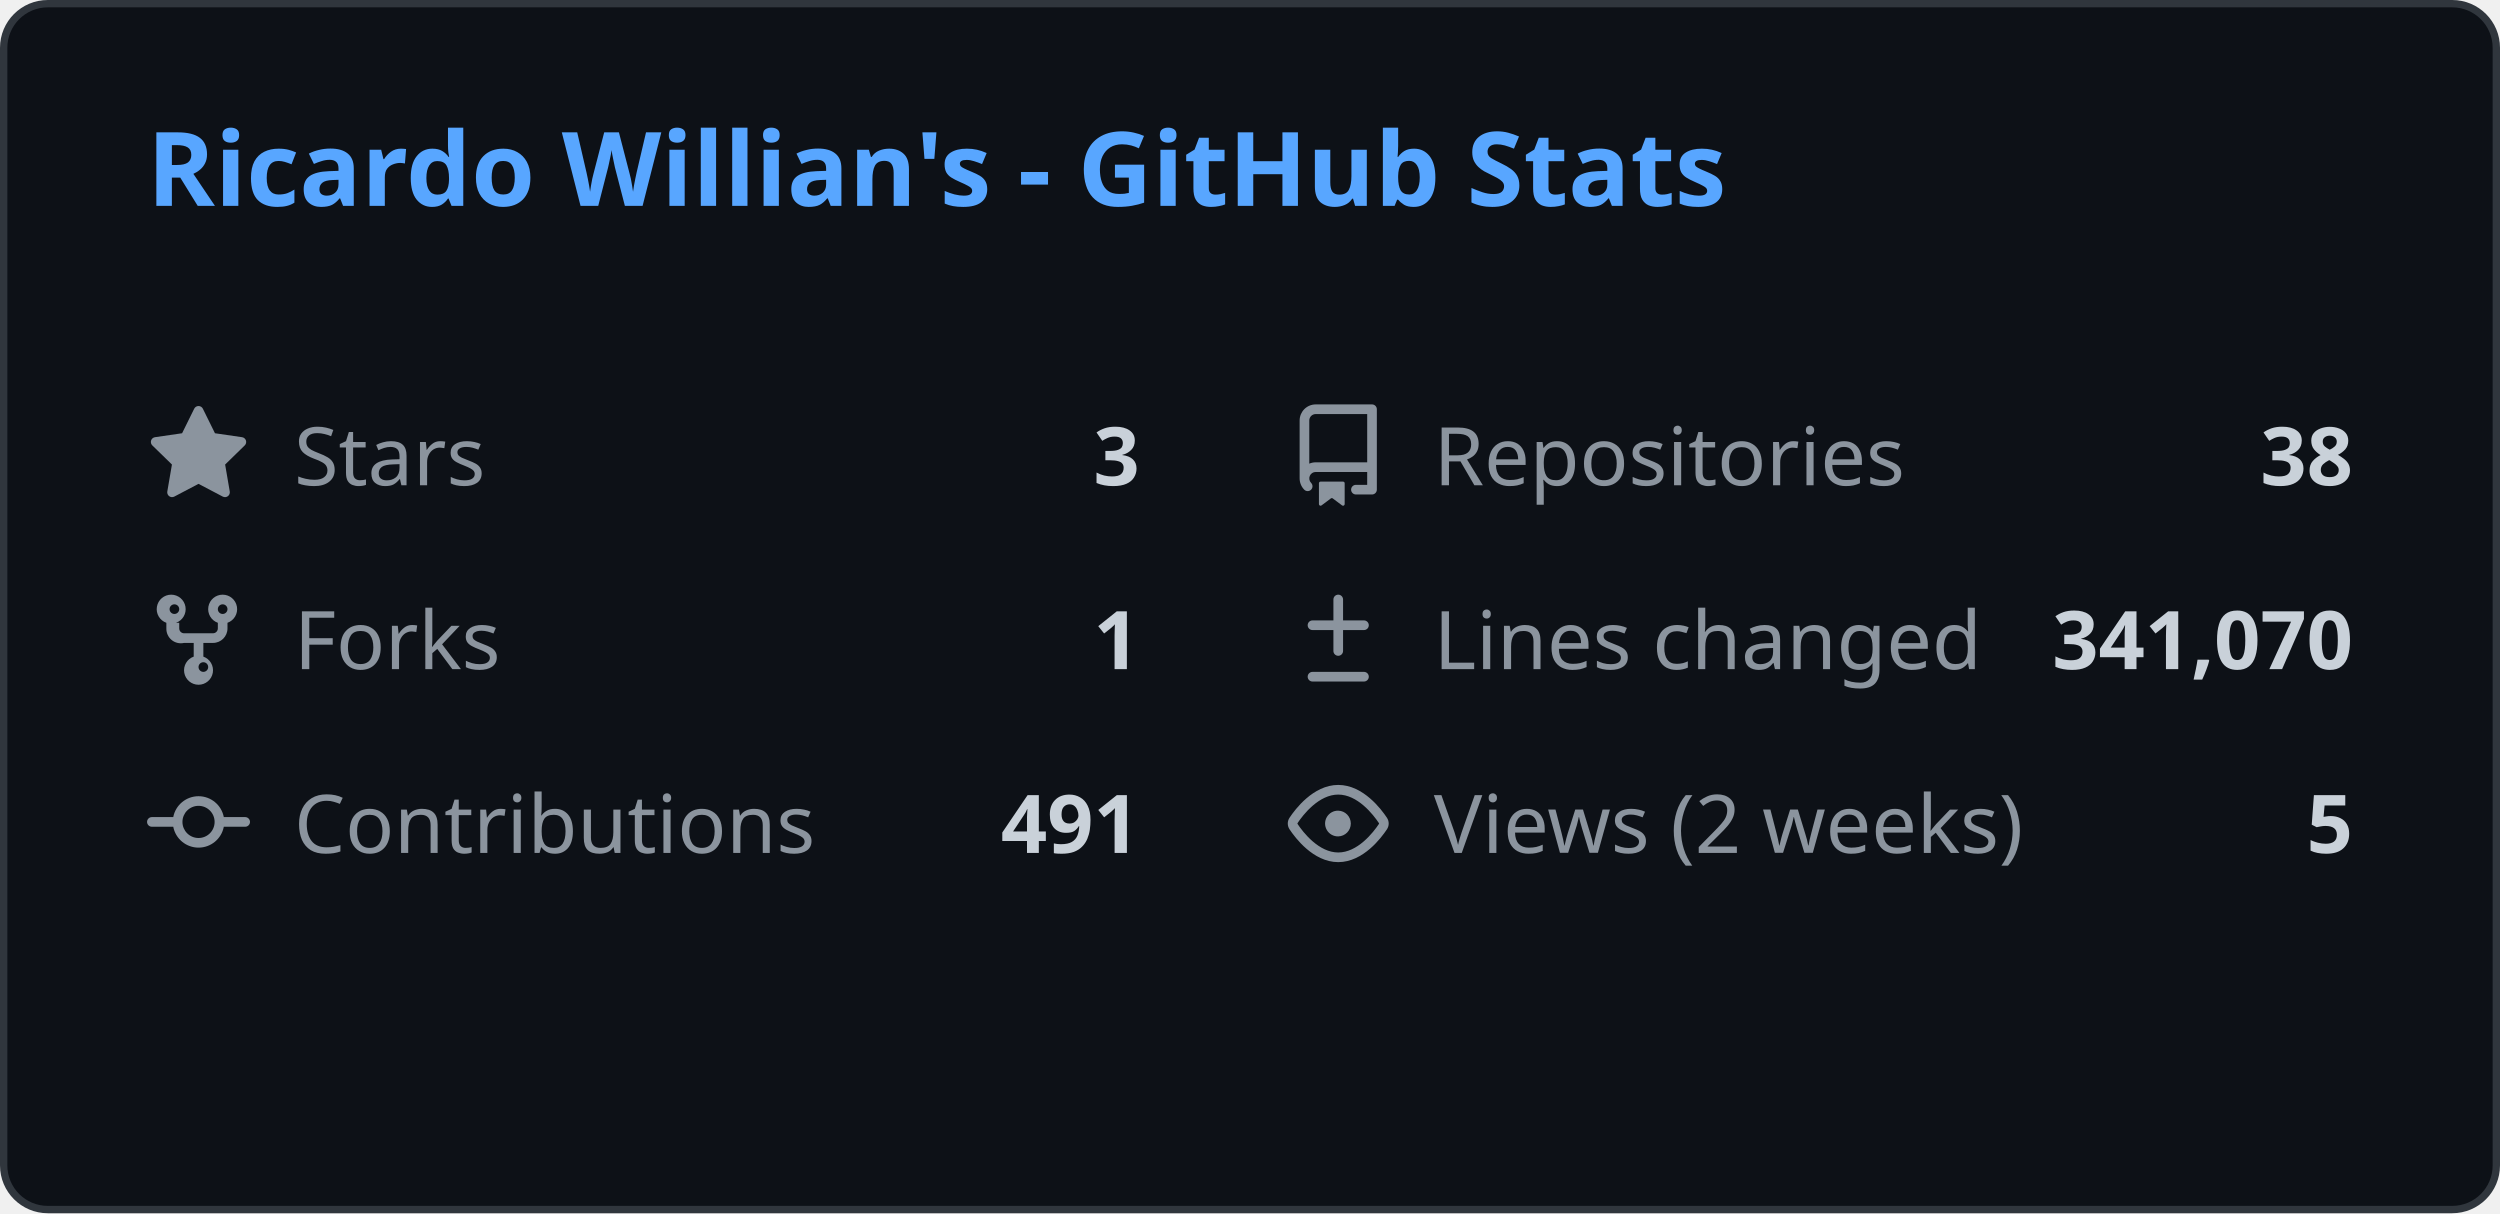
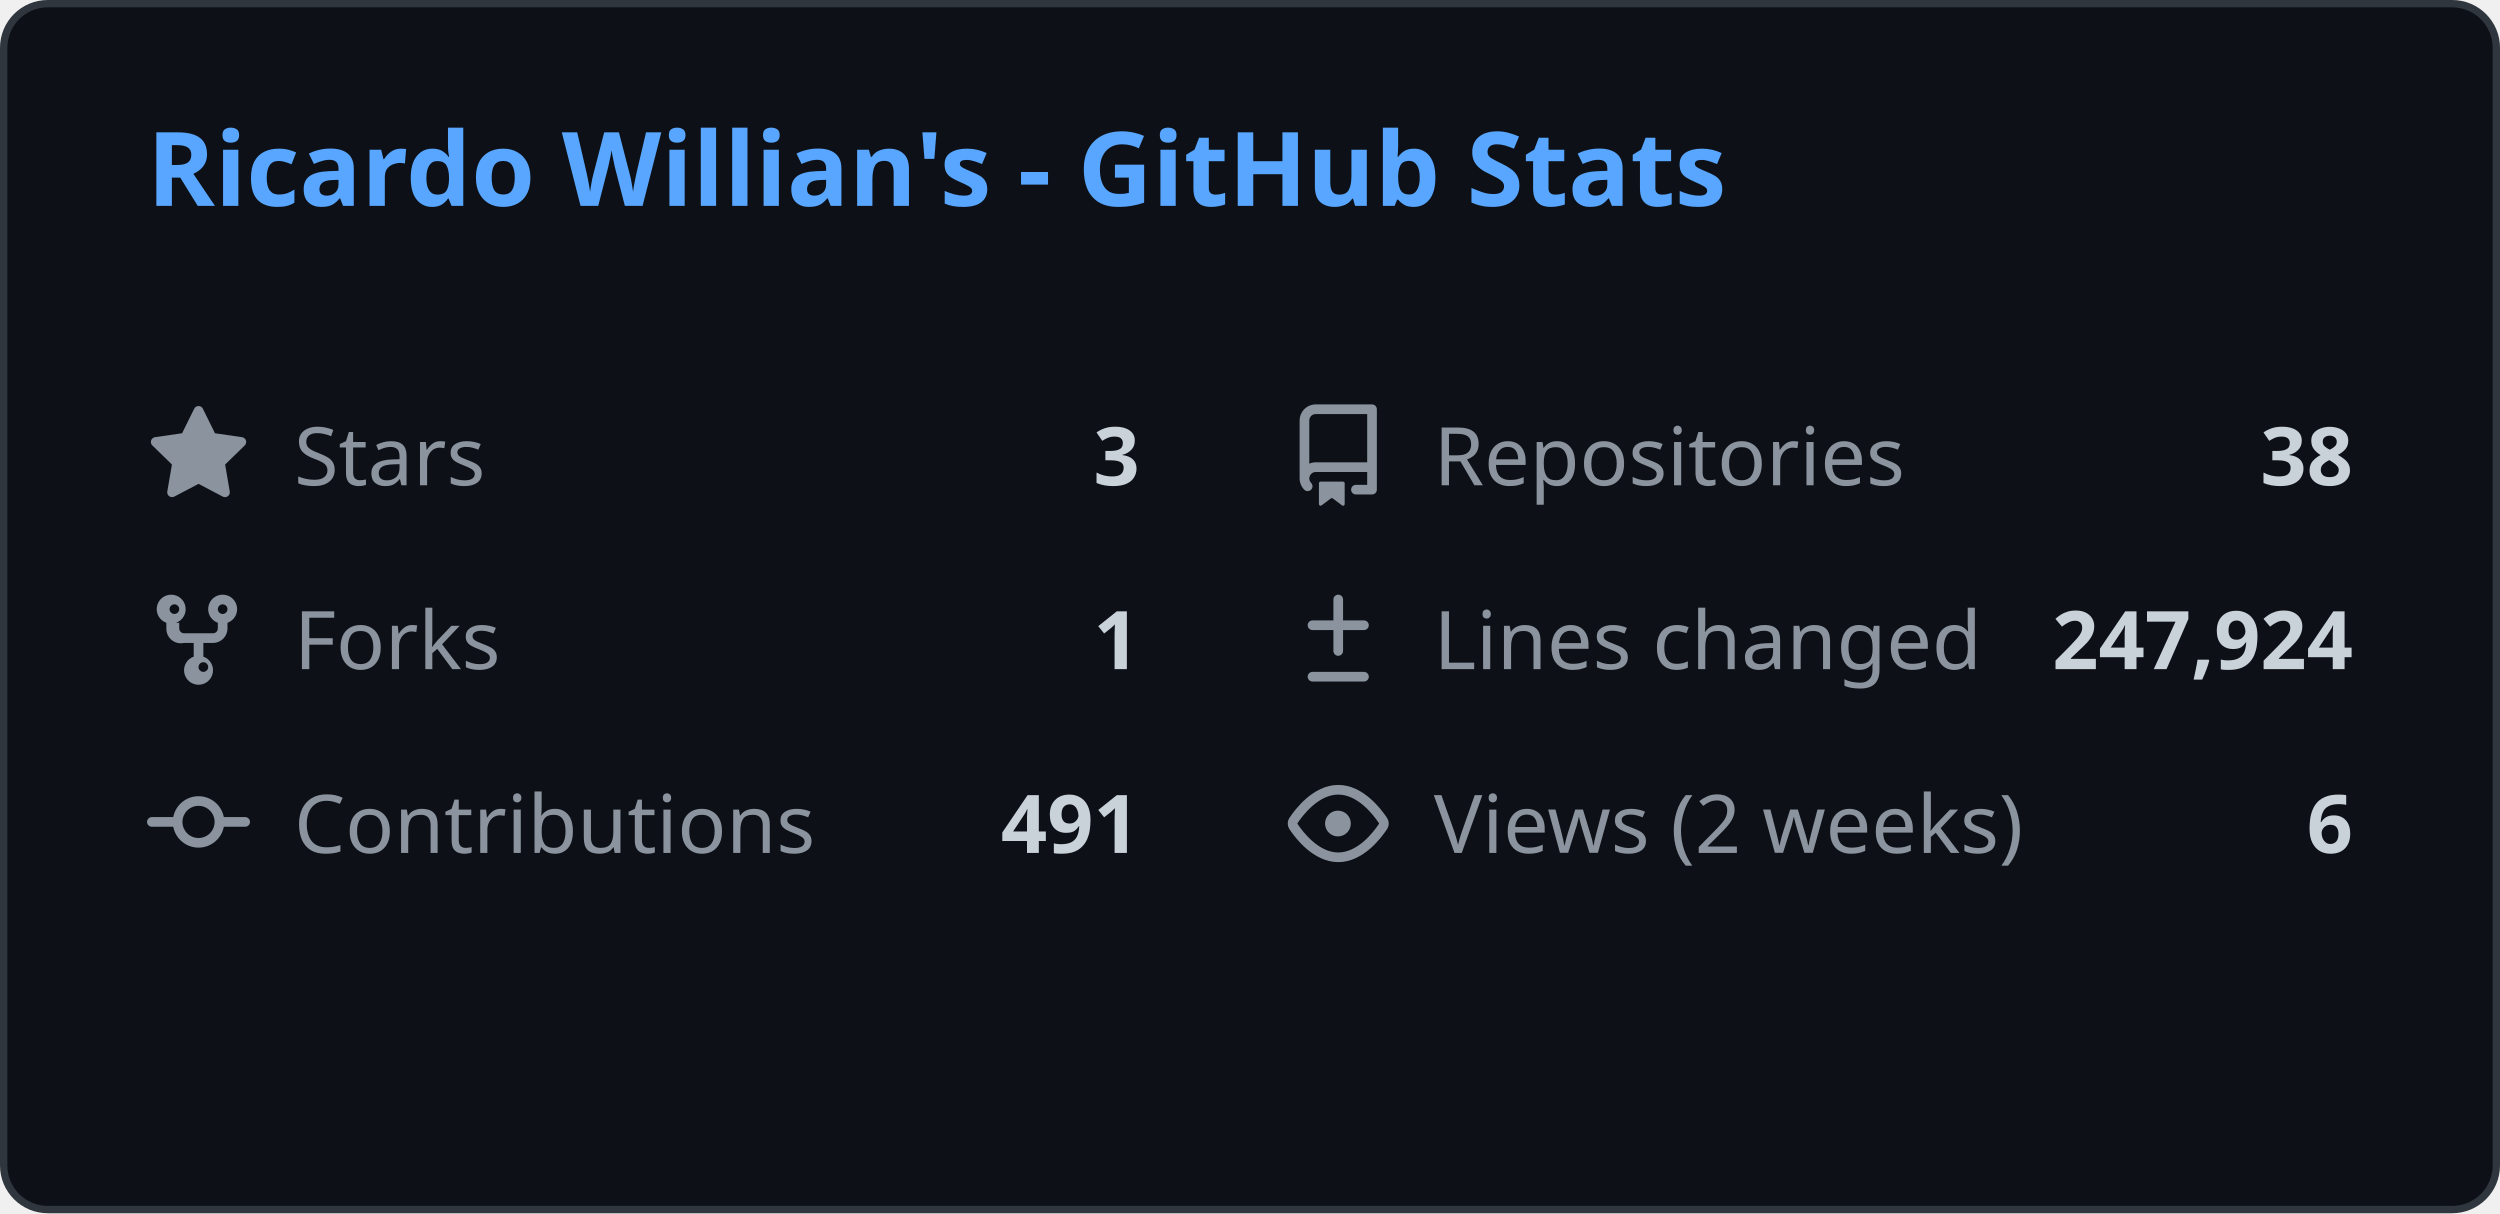
<svg xmlns="http://www.w3.org/2000/svg" width="340" height="165" viewBox="0 0 340 165" fill="none">
  <style>
    .header { font: 600 14px 'Segoe UI', Ubuntu, Sans-Serif; fill: #58a6ff; }
    .stat-label { font: 400 11px 'Segoe UI', Ubuntu, Sans-Serif; fill: #8b949e; }
    .stat-value { font: 600 11px 'Segoe UI', Ubuntu, Sans-Serif; fill: #c9d1d9; }
    .icon { fill: #8b949e; }
    
    @media (prefers-color-scheme: light) {
      .header { fill: #0969da; }
      .stat-label { fill: #57606a; }
      .stat-value { fill: #1f2328; }
      .icon { fill: #57606a; }
      rect.bg { fill: #ffffff !important; stroke: #d0d7de !important; }
    }
  </style>
  <rect class="bg" x="0.5" y="0.5" rx="6" width="339" height="164" fill="#0d1117" stroke="#30363d" />
  <g transform="translate(20, 28)">
    <text class="header">Ricardo Willian's - GitHub Stats</text>
  </g>
  <g transform="translate(20, 55)">
    <svg class="icon" viewBox="0 0 16 16" width="14" height="14">
      <path d="M8 .25a.75.75 0 01.673.418l1.882 3.815 4.21.612a.75.75 0 01.416 1.279l-3.046 2.97.719 4.192a.75.75 0 01-1.088.791L8 12.347l-3.766 1.98a.75.75 0 01-1.088-.79l.72-4.194L.818 6.374a.75.75 0 01.416-1.28l4.21-.611L7.327.668A.75.75 0 018 .25z" />
    </svg>
    <text class="stat-label" x="20" y="11">Stars</text>
    <text class="stat-value" x="135" y="11" text-anchor="end">3</text>
  </g>
  <g transform="translate(175, 55)">
    <svg class="icon" viewBox="0 0 16 16" width="14" height="14">
      <path d="M2 2.5A2.5 2.5 0 014.5 0h8.75a.75.75 0 01.75.75v12.5a.75.75 0 01-.75.75h-2.5a.75.75 0 110-1.5h1.75v-2h-8a1 1 0 00-.714 1.7.75.75 0 01-1.072 1.05A2.495 2.495 0 012 11.5v-9zm10.5-1H4.5a1 1 0 00-1 1v6.708A2.486 2.486 0 014.5 9h8V1.5zM5 12.25v3.25a.25.25 0 00.4.2l1.45-1.087a.25.25 0 01.3 0L8.6 15.7a.25.25 0 00.4-.2v-3.25a.25.25 0 00-.25-.25h-3.5a.25.25 0 00-.25.25z" />
    </svg>
    <text class="stat-label" x="20" y="11">Repositories</text>
    <text class="stat-value" x="145" y="11" text-anchor="end">38</text>
  </g>
  <g transform="translate(20, 80)">
    <svg class="icon" viewBox="0 0 16 16" width="14" height="14">
      <path d="M5 5.372v.878c0 .414.336.75.75.75h4.5a.75.75 0 00.75-.75v-.878a2.25 2.25 0 111.5 0v.878a2.25 2.25 0 01-2.25 2.25h-1.5v2.128a2.251 2.251 0 11-1.5 0V8.5h-1.5A2.25 2.25 0 013 6.25v-.878a2.25 2.25 0 111.5 0zM5 3.25a.75.75 0 10-1.5 0 .75.75 0 001.5 0zm6.75.75a.75.75 0 10-.75-.75.75.75 0 00.75.75zM8 12.25a.75.75 0 101.5 0 .75.75 0 00-1.5 0z" />
    </svg>
    <text class="stat-label" x="20" y="11">Forks</text>
    <text class="stat-value" x="135" y="11" text-anchor="end">1</text>
  </g>
  <g transform="translate(175, 80)">
    <svg class="icon" viewBox="0 0 16 16" width="14" height="14">
      <path d="M8.75 1.75a.75.75 0 00-1.5 0V5H4a.75.75 0 000 1.5h3.25v3.25a.75.75 0 001.5 0V6.5H12a.75.75 0 000-1.5H8.75V1.75zM4 13a.75.75 0 000 1.5h8a.75.75 0 000-1.5H4z" />
    </svg>
    <text class="stat-label" x="20" y="11">Lines changed</text>
-     <text class="stat-value" x="145" y="11" text-anchor="end">341,070</text>
+     <text class="stat-value" x="145" y="11" text-anchor="end">247,924</text>
  </g>
  <g transform="translate(20, 105)">
    <svg class="icon" viewBox="0 0 16 16" width="14" height="14">
      <path d="M11.93 8.5a4.002 4.002 0 01-7.86 0H.75a.75.75 0 010-1.5h3.32a4.002 4.002 0 017.86 0h3.32a.75.75 0 010 1.5h-3.32zm-1.43-.75a2.5 2.5 0 10-5 0 2.5 2.5 0 005 0z" />
    </svg>
    <text class="stat-label" x="20" y="11">Contributions</text>
    <text class="stat-value" x="135" y="11" text-anchor="end">491</text>
  </g>
  <g transform="translate(175, 105)">
    <svg class="icon" viewBox="0 0 16 16" width="14" height="14">
      <path d="M8 2c1.981 0 3.671.992 4.933 2.078 1.27 1.091 2.187 2.345 2.637 3.023a1.62 1.62 0 010 1.798c-.45.678-1.367 1.932-2.637 3.023C11.67 13.008 9.981 14 8 14c-1.981 0-3.671-.992-4.933-2.078C1.797 10.83.88 9.576.43 8.898a1.62 1.62 0 010-1.798c.45-.677 1.367-1.931 2.637-3.022C4.33 2.992 6.019 2 8 2zM1.679 7.932a.12.12 0 000 .136c.411.622 1.241 1.75 2.366 2.717C5.176 11.758 6.527 12.5 8 12.5c1.473 0 2.825-.742 3.955-1.715 1.124-.967 1.954-2.096 2.366-2.717a.12.12 0 000-.136c-.412-.621-1.242-1.75-2.366-2.717C10.824 4.242 9.473 3.5 8 3.5c-1.473 0-2.824.742-3.955 1.715-1.124.967-1.954 2.096-2.366 2.717zM8 10a2 2 0 11-.001-3.999A2 2 0 018 10z" />
    </svg>
    <text class="stat-label" x="20" y="11">Views (2 weeks)</text>
-     <text class="stat-value" x="145" y="11" text-anchor="end">5</text>
+     <text class="stat-value" x="145" y="11" text-anchor="end">6</text>
  </g>
</svg>
